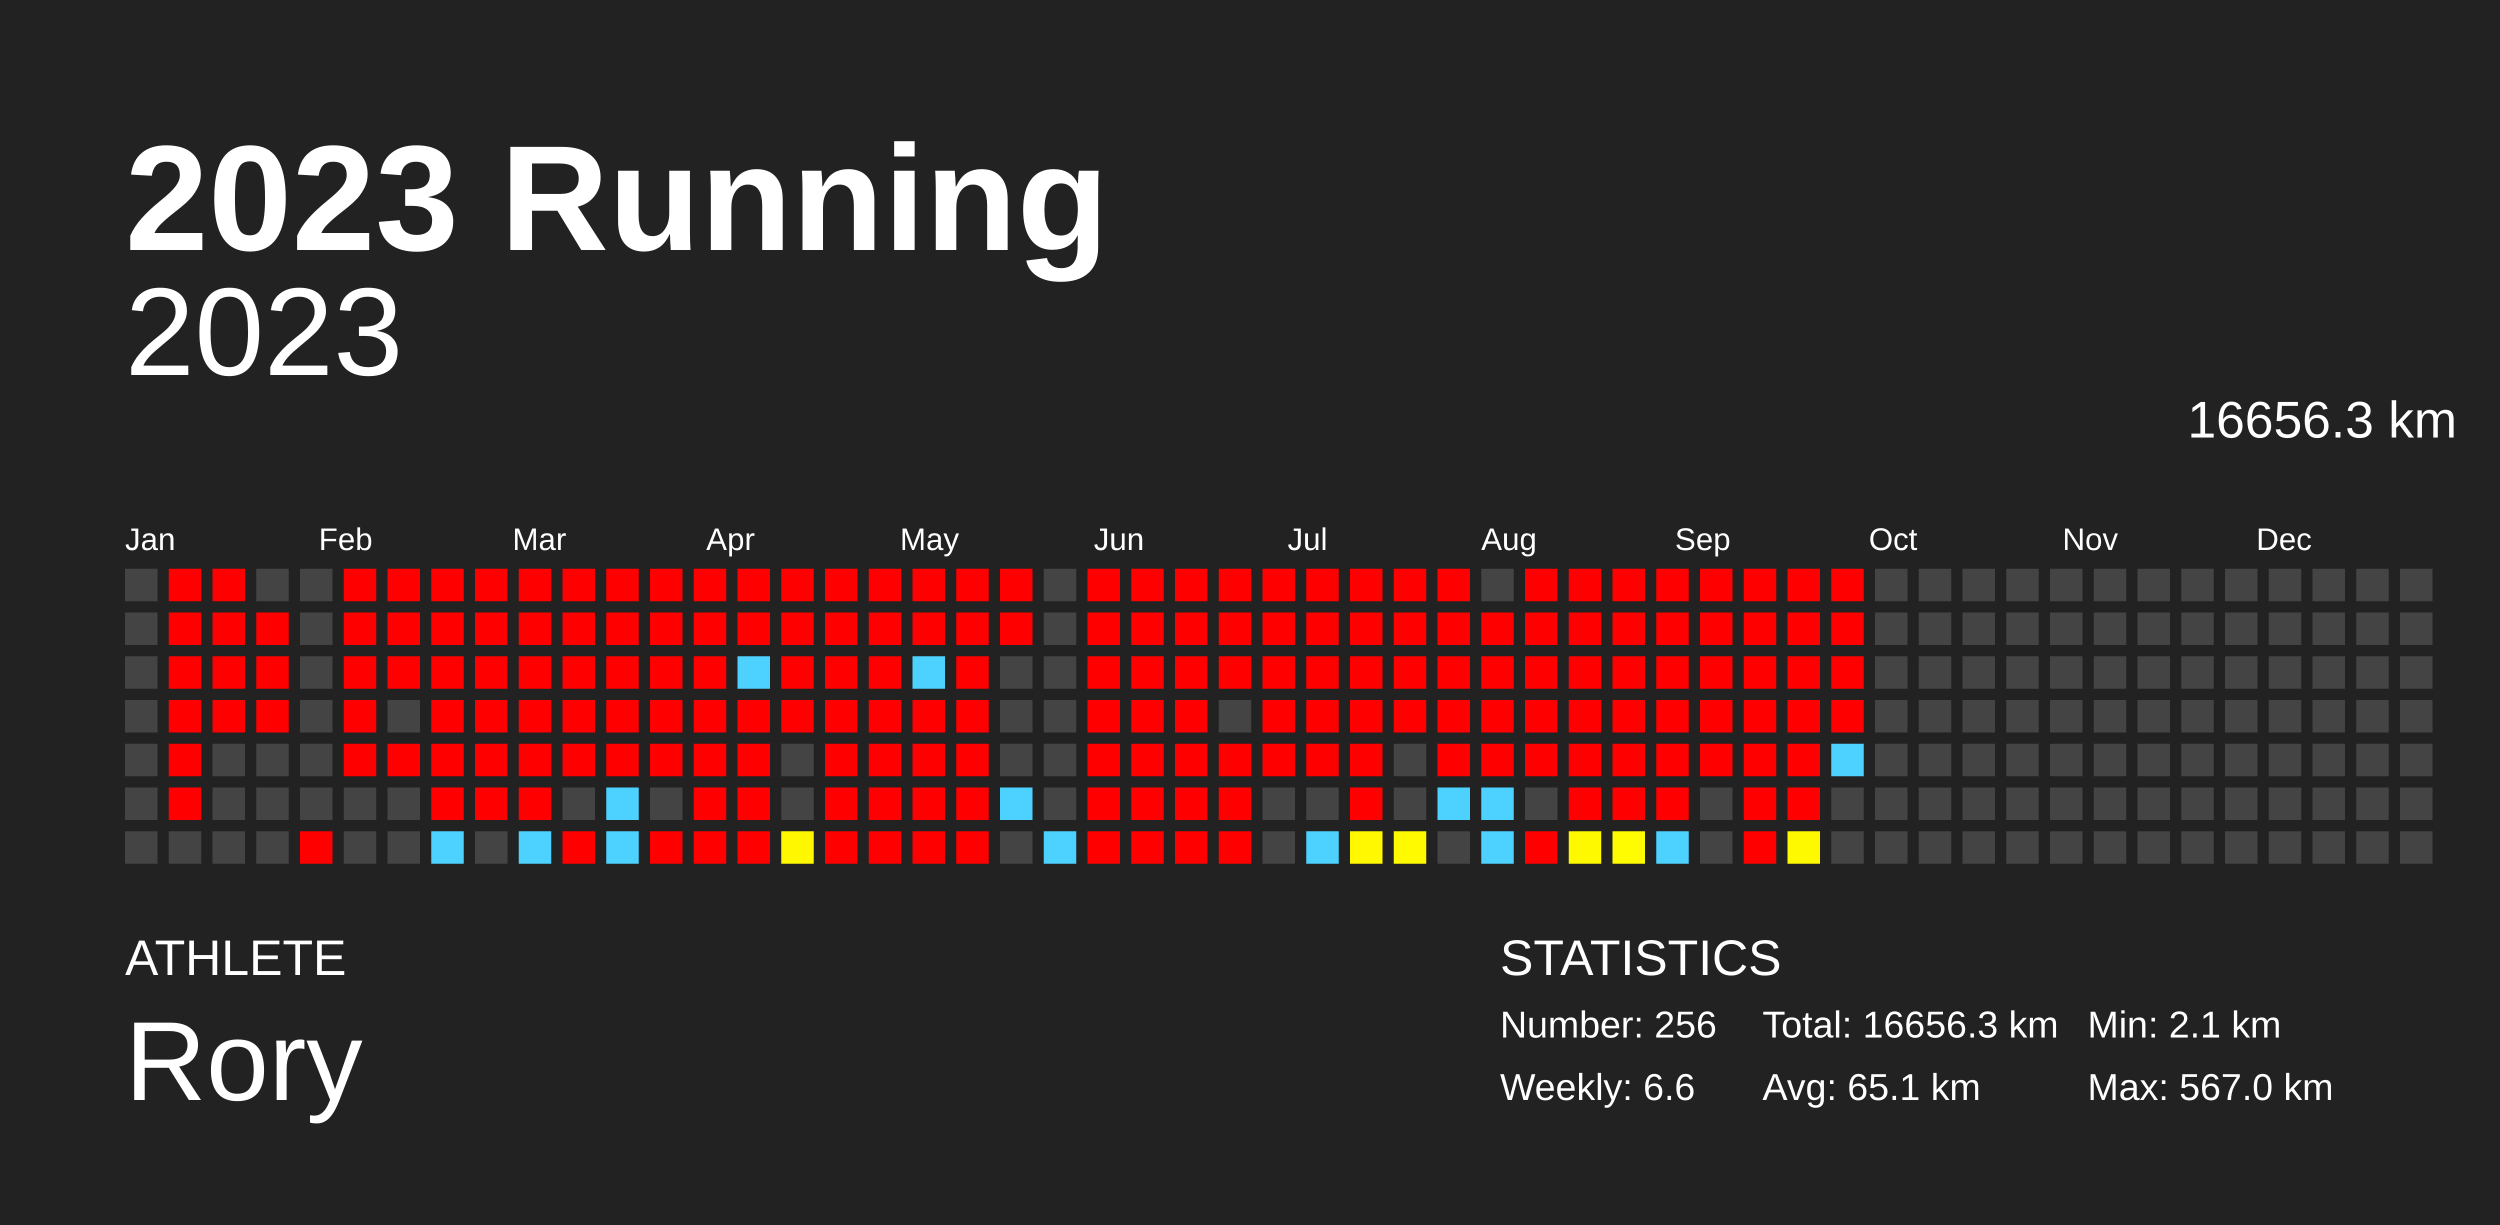
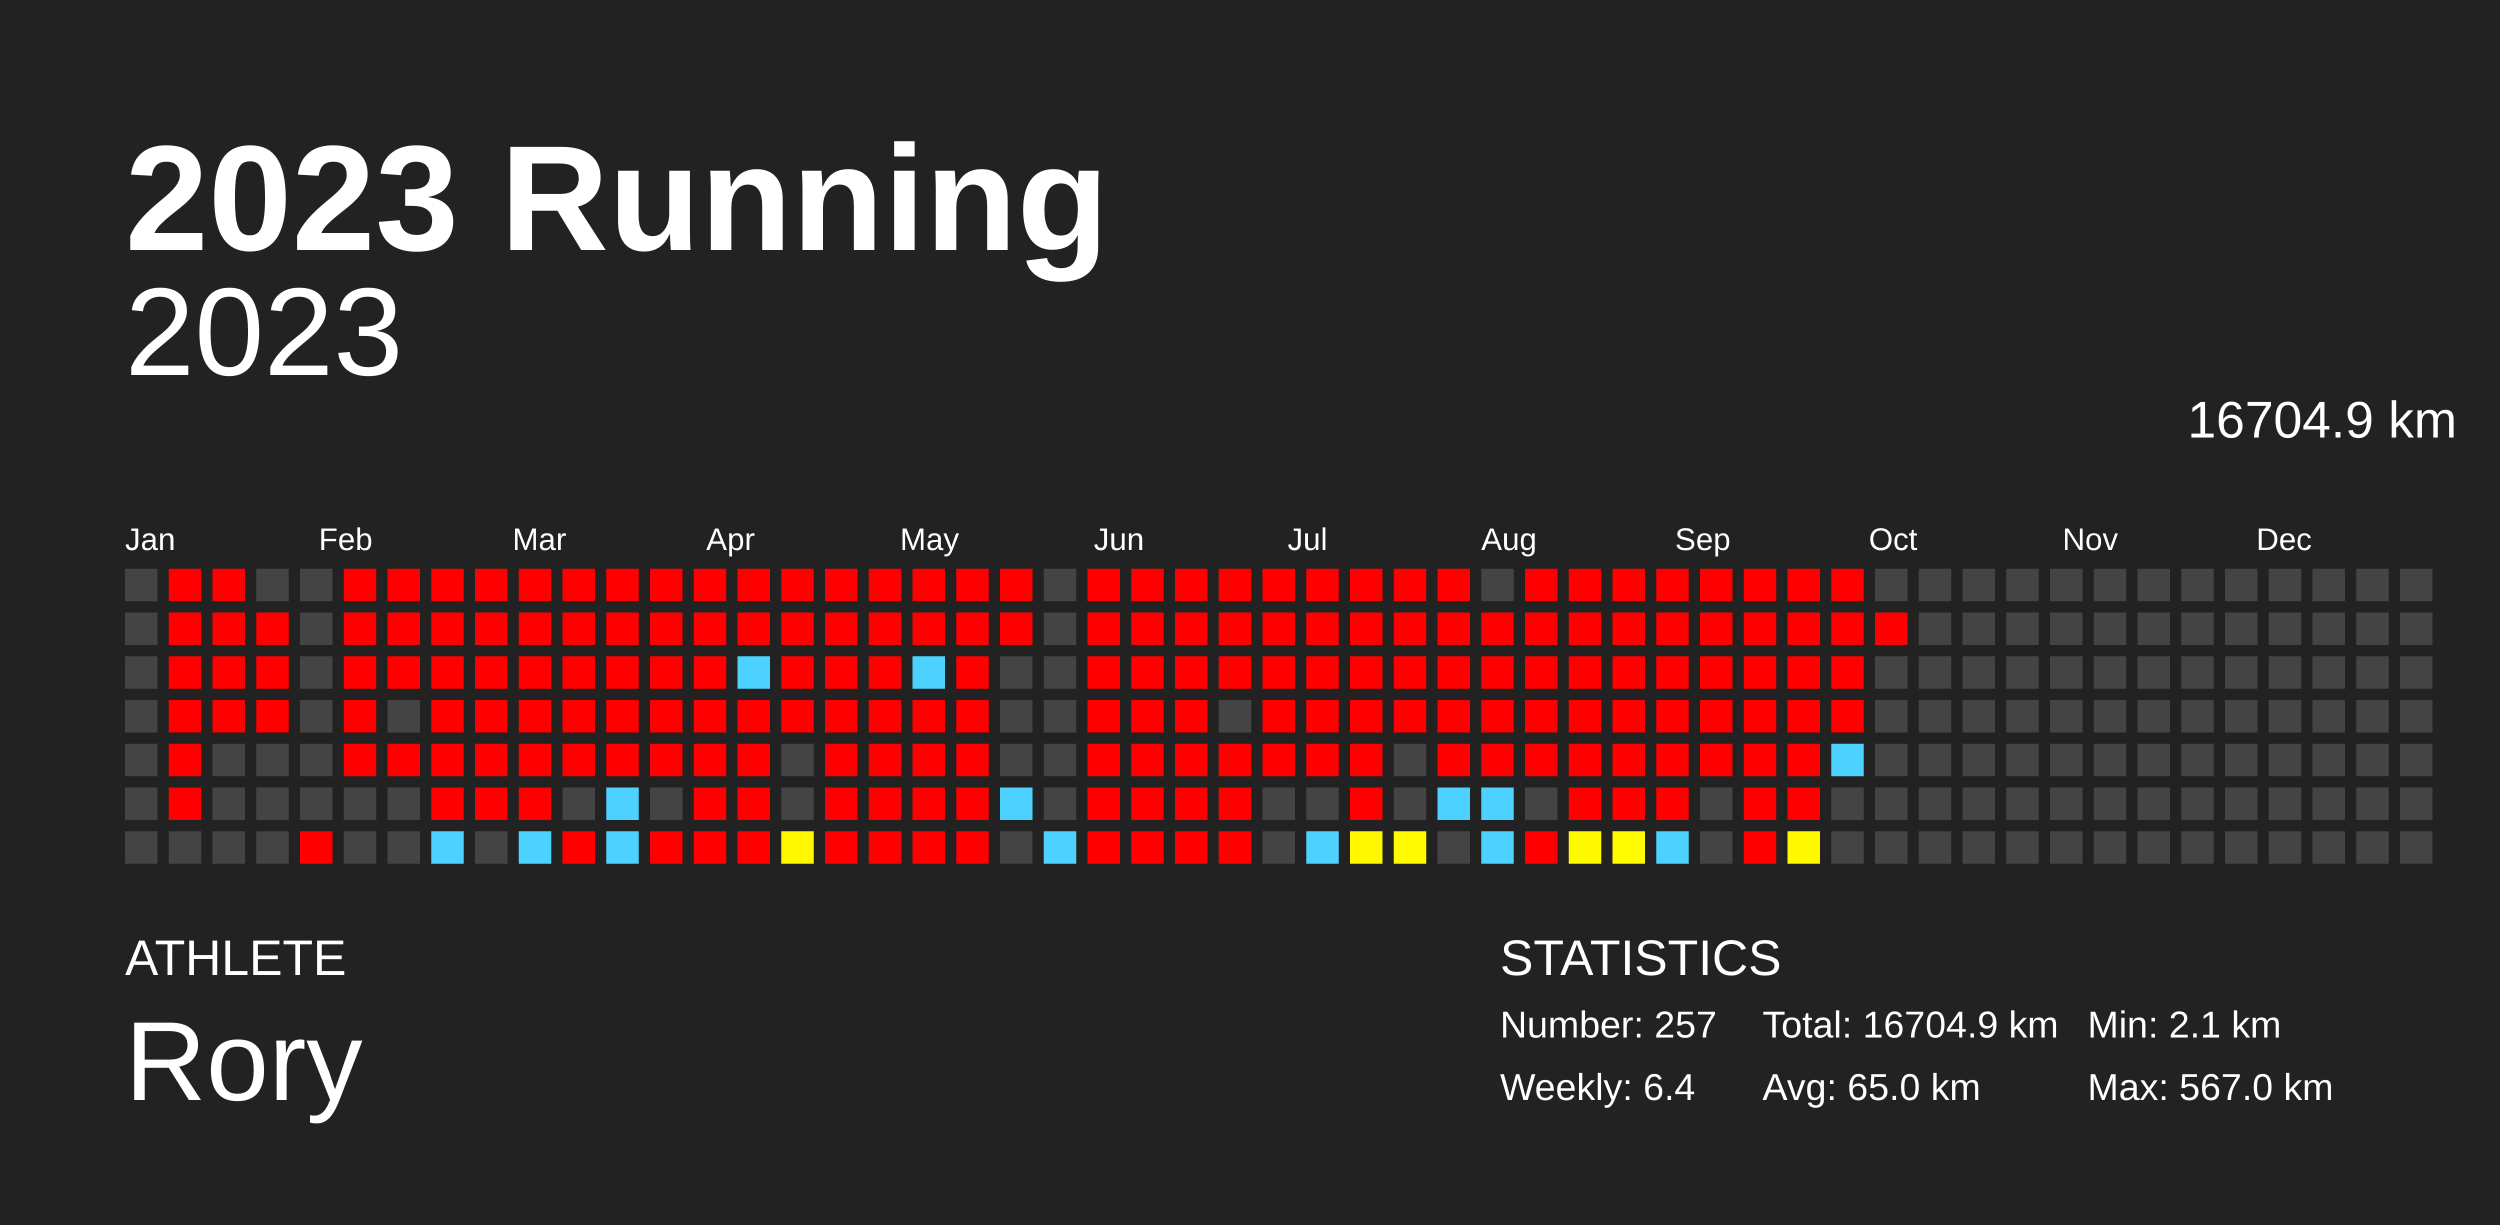
<svg xmlns="http://www.w3.org/2000/svg" baseProfile="full" height="98mm" version="1.1" viewBox="0,0,200,98" width="200mm">
  <defs />
  <rect fill="#222222" height="98" width="200" x="0" y="0" />
  <text fill="#FFFFFF" style="font-size:12px; font-family:Arial; font-weight:bold;" x="10" y="20">2023 Running</text>
  <text fill="#FFFFFF" style="font-size:4px; font-family:Arial" x="10" y="78">ATHLETE</text>
  <text fill="#FFFFFF" style="font-size:9px; font-family:Arial" x="10" y="88">Rory</text>
  <text fill="#FFFFFF" style="font-size:4px; font-family:Arial" x="120" y="78">STATISTICS</text>
-   <text fill="#FFFFFF" style="font-size:3px; font-family:Arial" x="120" y="83">Number: 256</text>
-   <text fill="#FFFFFF" style="font-size:3px; font-family:Arial" x="120" y="88">Weekly: 6.6</text>
-   <text fill="#FFFFFF" style="font-size:3px; font-family:Arial" x="141" y="83">Total: 16656.3 km</text>
-   <text fill="#FFFFFF" style="font-size:3px; font-family:Arial" x="141" y="88">Avg: 65.1 km</text>
+   <text fill="#FFFFFF" style="font-size:3px; font-family:Arial" x="120" y="83">Number: 257</text>
+   <text fill="#FFFFFF" style="font-size:3px; font-family:Arial" x="120" y="88">Weekly: 6.4</text>
+   <text fill="#FFFFFF" style="font-size:3px; font-family:Arial" x="141" y="83">Total: 16704.9 km</text>
+   <text fill="#FFFFFF" style="font-size:3px; font-family:Arial" x="141" y="88">Avg: 65.0 km</text>
  <text fill="#FFFFFF" style="font-size:3px; font-family:Arial" x="167" y="83">Min: 2.1 km</text>
  <text fill="#FFFFFF" style="font-size:3px; font-family:Arial" x="167" y="88">Max: 567.0 km</text>
  <text alignment-baseline="hanging" fill="#FFFFFF" style="font-size:10.0px; font-family:Arial;" x="10" y="30">2023</text>
-   <text alignment-baseline="hanging" fill="#FFFFFF" style="font-size:4.125px; font-family:Arial;" x="175" y="35">16656.3 km</text>
+   <text alignment-baseline="hanging" fill="#FFFFFF" style="font-size:4.125px; font-family:Arial;" x="175" y="35">16704.9 km</text>
  <text fill="#FFFFFF" style="font-size:2.5px; font-family:Arial" x="10.0" y="44">Jan</text>
  <text fill="#FFFFFF" style="font-size:2.5px; font-family:Arial" x="25.5" y="44">Feb</text>
  <text fill="#FFFFFF" style="font-size:2.5px; font-family:Arial" x="41.0" y="44">Mar</text>
  <text fill="#FFFFFF" style="font-size:2.5px; font-family:Arial" x="56.5" y="44">Apr</text>
  <text fill="#FFFFFF" style="font-size:2.5px; font-family:Arial" x="72.0" y="44">May</text>
  <text fill="#FFFFFF" style="font-size:2.5px; font-family:Arial" x="87.5" y="44">Jun</text>
  <text fill="#FFFFFF" style="font-size:2.5px; font-family:Arial" x="103.0" y="44">Jul</text>
  <text fill="#FFFFFF" style="font-size:2.5px; font-family:Arial" x="118.5" y="44">Aug</text>
  <text fill="#FFFFFF" style="font-size:2.5px; font-family:Arial" x="134.0" y="44">Sep</text>
  <text fill="#FFFFFF" style="font-size:2.5px; font-family:Arial" x="149.5" y="44">Oct</text>
  <text fill="#FFFFFF" style="font-size:2.5px; font-family:Arial" x="165.0" y="44">Nov</text>
  <text fill="#FFFFFF" style="font-size:2.5px; font-family:Arial" x="180.5" y="44">Dec</text>
  <rect fill="#444444" height="2.6" width="2.6" x="10.0" y="45.5" />
  <rect fill="#444444" height="2.6" width="2.6" x="10.0" y="49.0" />
  <rect fill="#444444" height="2.6" width="2.6" x="10.0" y="52.5" />
  <rect fill="#444444" height="2.6" width="2.6" x="10.0" y="56.0" />
  <rect fill="#444444" height="2.6" width="2.6" x="10.0" y="59.5" />
  <rect fill="#444444" height="2.6" width="2.6" x="10.0" y="63.0" />
  <rect fill="#444444" height="2.6" width="2.6" x="10.0" y="66.5" />
  <rect fill="red" height="2.6" width="2.6" x="13.5" y="45.5" />
  <rect fill="red" height="2.6" width="2.6" x="13.5" y="49.0" />
  <rect fill="red" height="2.6" width="2.6" x="13.5" y="52.5" />
  <rect fill="red" height="2.6" width="2.6" x="13.5" y="56.0" />
  <rect fill="red" height="2.6" width="2.6" x="13.5" y="59.5" />
  <rect fill="red" height="2.6" width="2.6" x="13.5" y="63.0" />
  <rect fill="#444444" height="2.6" width="2.6" x="13.5" y="66.5" />
  <rect fill="red" height="2.6" width="2.6" x="17.0" y="45.5" />
  <rect fill="red" height="2.6" width="2.6" x="17.0" y="49.0" />
  <rect fill="red" height="2.6" width="2.6" x="17.0" y="52.5" />
  <rect fill="red" height="2.6" width="2.6" x="17.0" y="56.0" />
  <rect fill="#444444" height="2.6" width="2.6" x="17.0" y="59.5" />
  <rect fill="#444444" height="2.6" width="2.6" x="17.0" y="63.0" />
  <rect fill="#444444" height="2.6" width="2.6" x="17.0" y="66.5" />
  <rect fill="#444444" height="2.6" width="2.6" x="20.5" y="45.5" />
  <rect fill="red" height="2.6" width="2.6" x="20.5" y="49.0" />
  <rect fill="red" height="2.6" width="2.6" x="20.5" y="52.5" />
  <rect fill="red" height="2.6" width="2.6" x="20.5" y="56.0" />
  <rect fill="#444444" height="2.6" width="2.6" x="20.5" y="59.5" />
  <rect fill="#444444" height="2.6" width="2.6" x="20.5" y="63.0" />
  <rect fill="#444444" height="2.6" width="2.6" x="20.5" y="66.5" />
  <rect fill="#444444" height="2.6" width="2.6" x="24.0" y="45.5" />
  <rect fill="#444444" height="2.6" width="2.6" x="24.0" y="49.0" />
  <rect fill="#444444" height="2.6" width="2.6" x="24.0" y="52.5" />
  <rect fill="#444444" height="2.6" width="2.6" x="24.0" y="56.0" />
  <rect fill="#444444" height="2.6" width="2.6" x="24.0" y="59.5" />
  <rect fill="#444444" height="2.6" width="2.6" x="24.0" y="63.0" />
  <rect fill="red" height="2.6" width="2.6" x="24.0" y="66.5" />
  <rect fill="red" height="2.6" width="2.6" x="27.5" y="45.5" />
  <rect fill="red" height="2.6" width="2.6" x="27.5" y="49.0" />
  <rect fill="red" height="2.6" width="2.6" x="27.5" y="52.5" />
  <rect fill="red" height="2.6" width="2.6" x="27.5" y="56.0" />
  <rect fill="red" height="2.6" width="2.6" x="27.5" y="59.5" />
  <rect fill="#444444" height="2.6" width="2.6" x="27.5" y="63.0" />
  <rect fill="#444444" height="2.6" width="2.6" x="27.5" y="66.5" />
  <rect fill="red" height="2.6" width="2.6" x="31.0" y="45.5" />
  <rect fill="red" height="2.6" width="2.6" x="31.0" y="49.0" />
  <rect fill="red" height="2.6" width="2.6" x="31.0" y="52.5" />
  <rect fill="#444444" height="2.6" width="2.6" x="31.0" y="56.0" />
  <rect fill="red" height="2.6" width="2.6" x="31.0" y="59.5" />
  <rect fill="#444444" height="2.6" width="2.6" x="31.0" y="63.0" />
  <rect fill="#444444" height="2.6" width="2.6" x="31.0" y="66.5" />
  <rect fill="red" height="2.6" width="2.6" x="34.5" y="45.5" />
  <rect fill="red" height="2.6" width="2.6" x="34.5" y="49.0" />
  <rect fill="red" height="2.6" width="2.6" x="34.5" y="52.5" />
  <rect fill="red" height="2.6" width="2.6" x="34.5" y="56.0" />
  <rect fill="red" height="2.6" width="2.6" x="34.5" y="59.5" />
  <rect fill="red" height="2.6" width="2.6" x="34.5" y="63.0" />
  <rect fill="#4dd2ff" height="2.6" width="2.6" x="34.5" y="66.5" />
  <rect fill="red" height="2.6" width="2.6" x="38.0" y="45.5" />
  <rect fill="red" height="2.6" width="2.6" x="38.0" y="49.0" />
  <rect fill="red" height="2.6" width="2.6" x="38.0" y="52.5" />
  <rect fill="red" height="2.6" width="2.6" x="38.0" y="56.0" />
  <rect fill="red" height="2.6" width="2.6" x="38.0" y="59.5" />
  <rect fill="red" height="2.6" width="2.6" x="38.0" y="63.0" />
  <rect fill="#444444" height="2.6" width="2.6" x="38.0" y="66.5" />
  <rect fill="red" height="2.6" width="2.6" x="41.5" y="45.5" />
  <rect fill="red" height="2.6" width="2.6" x="41.5" y="49.0" />
  <rect fill="red" height="2.6" width="2.6" x="41.5" y="52.5" />
  <rect fill="red" height="2.6" width="2.6" x="41.5" y="56.0" />
  <rect fill="red" height="2.6" width="2.6" x="41.5" y="59.5" />
  <rect fill="red" height="2.6" width="2.6" x="41.5" y="63.0" />
  <rect fill="#4dd2ff" height="2.6" width="2.6" x="41.5" y="66.5" />
  <rect fill="red" height="2.6" width="2.6" x="45.0" y="45.5" />
  <rect fill="red" height="2.6" width="2.6" x="45.0" y="49.0" />
  <rect fill="red" height="2.6" width="2.6" x="45.0" y="52.5" />
  <rect fill="red" height="2.6" width="2.6" x="45.0" y="56.0" />
  <rect fill="red" height="2.6" width="2.6" x="45.0" y="59.5" />
  <rect fill="#444444" height="2.6" width="2.6" x="45.0" y="63.0" />
  <rect fill="red" height="2.6" width="2.6" x="45.0" y="66.5" />
  <rect fill="red" height="2.6" width="2.6" x="48.5" y="45.5" />
  <rect fill="red" height="2.6" width="2.6" x="48.5" y="49.0" />
  <rect fill="red" height="2.6" width="2.6" x="48.5" y="52.5" />
  <rect fill="red" height="2.6" width="2.6" x="48.5" y="56.0" />
  <rect fill="red" height="2.6" width="2.6" x="48.5" y="59.5" />
  <rect fill="#4dd2ff" height="2.6" width="2.6" x="48.5" y="63.0" />
  <rect fill="#4dd2ff" height="2.6" width="2.6" x="48.5" y="66.5" />
  <rect fill="red" height="2.6" width="2.6" x="52.0" y="45.5" />
  <rect fill="red" height="2.6" width="2.6" x="52.0" y="49.0" />
  <rect fill="red" height="2.6" width="2.6" x="52.0" y="52.5" />
  <rect fill="red" height="2.6" width="2.6" x="52.0" y="56.0" />
  <rect fill="red" height="2.6" width="2.6" x="52.0" y="59.5" />
  <rect fill="#444444" height="2.6" width="2.6" x="52.0" y="63.0" />
  <rect fill="red" height="2.6" width="2.6" x="52.0" y="66.5" />
  <rect fill="red" height="2.6" width="2.6" x="55.5" y="45.5" />
  <rect fill="red" height="2.6" width="2.6" x="55.5" y="49.0" />
  <rect fill="red" height="2.6" width="2.6" x="55.5" y="52.5" />
  <rect fill="red" height="2.6" width="2.6" x="55.5" y="56.0" />
  <rect fill="red" height="2.6" width="2.6" x="55.5" y="59.5" />
  <rect fill="red" height="2.6" width="2.6" x="55.5" y="63.0" />
  <rect fill="red" height="2.6" width="2.6" x="55.5" y="66.5" />
  <rect fill="red" height="2.6" width="2.6" x="59.0" y="45.5" />
  <rect fill="red" height="2.6" width="2.6" x="59.0" y="49.0" />
  <rect fill="#4dd2ff" height="2.6" width="2.6" x="59.0" y="52.5" />
  <rect fill="red" height="2.6" width="2.6" x="59.0" y="56.0" />
  <rect fill="red" height="2.6" width="2.6" x="59.0" y="59.5" />
  <rect fill="red" height="2.6" width="2.6" x="59.0" y="63.0" />
  <rect fill="red" height="2.6" width="2.6" x="59.0" y="66.5" />
  <rect fill="red" height="2.6" width="2.6" x="62.5" y="45.5" />
  <rect fill="red" height="2.6" width="2.6" x="62.5" y="49.0" />
  <rect fill="red" height="2.6" width="2.6" x="62.5" y="52.5" />
  <rect fill="red" height="2.6" width="2.6" x="62.5" y="56.0" />
  <rect fill="#444444" height="2.6" width="2.6" x="62.5" y="59.5" />
  <rect fill="#444444" height="2.6" width="2.6" x="62.5" y="63.0" />
  <rect fill="#fff700" height="2.6" width="2.6" x="62.5" y="66.5" />
  <rect fill="red" height="2.6" width="2.6" x="66.0" y="45.5" />
  <rect fill="red" height="2.6" width="2.6" x="66.0" y="49.0" />
  <rect fill="red" height="2.6" width="2.6" x="66.0" y="52.5" />
  <rect fill="red" height="2.6" width="2.6" x="66.0" y="56.0" />
  <rect fill="red" height="2.6" width="2.6" x="66.0" y="59.5" />
  <rect fill="red" height="2.6" width="2.6" x="66.0" y="63.0" />
  <rect fill="red" height="2.6" width="2.6" x="66.0" y="66.5" />
  <rect fill="red" height="2.6" width="2.6" x="69.5" y="45.5" />
  <rect fill="red" height="2.6" width="2.6" x="69.5" y="49.0" />
  <rect fill="red" height="2.6" width="2.6" x="69.5" y="52.5" />
  <rect fill="red" height="2.6" width="2.6" x="69.5" y="56.0" />
  <rect fill="red" height="2.6" width="2.6" x="69.5" y="59.5" />
  <rect fill="red" height="2.6" width="2.6" x="69.5" y="63.0" />
  <rect fill="red" height="2.6" width="2.6" x="69.5" y="66.5" />
  <rect fill="red" height="2.6" width="2.6" x="73.0" y="45.5" />
  <rect fill="red" height="2.6" width="2.6" x="73.0" y="49.0" />
  <rect fill="#4dd2ff" height="2.6" width="2.6" x="73.0" y="52.5" />
  <rect fill="red" height="2.6" width="2.6" x="73.0" y="56.0" />
  <rect fill="red" height="2.6" width="2.6" x="73.0" y="59.5" />
  <rect fill="red" height="2.6" width="2.6" x="73.0" y="63.0" />
  <rect fill="red" height="2.6" width="2.6" x="73.0" y="66.5" />
  <rect fill="red" height="2.6" width="2.6" x="76.5" y="45.5" />
  <rect fill="red" height="2.6" width="2.6" x="76.5" y="49.0" />
  <rect fill="red" height="2.6" width="2.6" x="76.5" y="52.5" />
  <rect fill="red" height="2.6" width="2.6" x="76.5" y="56.0" />
  <rect fill="red" height="2.6" width="2.6" x="76.5" y="59.5" />
  <rect fill="red" height="2.6" width="2.6" x="76.5" y="63.0" />
  <rect fill="red" height="2.6" width="2.6" x="76.5" y="66.5" />
  <rect fill="red" height="2.6" width="2.6" x="80.0" y="45.5" />
  <rect fill="red" height="2.6" width="2.6" x="80.0" y="49.0" />
  <rect fill="#444444" height="2.6" width="2.6" x="80.0" y="52.5" />
  <rect fill="#444444" height="2.6" width="2.6" x="80.0" y="56.0" />
  <rect fill="#444444" height="2.6" width="2.6" x="80.0" y="59.5" />
  <rect fill="#4dd2ff" height="2.6" width="2.6" x="80.0" y="63.0" />
  <rect fill="#444444" height="2.6" width="2.6" x="80.0" y="66.5" />
  <rect fill="#444444" height="2.6" width="2.6" x="83.5" y="45.5" />
  <rect fill="#444444" height="2.6" width="2.6" x="83.5" y="49.0" />
  <rect fill="#444444" height="2.6" width="2.6" x="83.5" y="52.5" />
  <rect fill="#444444" height="2.6" width="2.6" x="83.5" y="56.0" />
  <rect fill="#444444" height="2.6" width="2.6" x="83.5" y="59.5" />
  <rect fill="#444444" height="2.6" width="2.6" x="83.5" y="63.0" />
  <rect fill="#4dd2ff" height="2.6" width="2.6" x="83.5" y="66.5" />
  <rect fill="red" height="2.6" width="2.6" x="87.0" y="45.5" />
  <rect fill="red" height="2.6" width="2.6" x="87.0" y="49.0" />
  <rect fill="red" height="2.6" width="2.6" x="87.0" y="52.5" />
  <rect fill="red" height="2.6" width="2.6" x="87.0" y="56.0" />
  <rect fill="red" height="2.6" width="2.6" x="87.0" y="59.5" />
  <rect fill="red" height="2.6" width="2.6" x="87.0" y="63.0" />
  <rect fill="red" height="2.6" width="2.6" x="87.0" y="66.5" />
  <rect fill="red" height="2.6" width="2.6" x="90.5" y="45.5" />
  <rect fill="red" height="2.6" width="2.6" x="90.5" y="49.0" />
  <rect fill="red" height="2.6" width="2.6" x="90.5" y="52.5" />
  <rect fill="red" height="2.6" width="2.6" x="90.5" y="56.0" />
  <rect fill="red" height="2.6" width="2.6" x="90.5" y="59.5" />
  <rect fill="red" height="2.6" width="2.6" x="90.5" y="63.0" />
  <rect fill="red" height="2.6" width="2.6" x="90.5" y="66.5" />
  <rect fill="red" height="2.6" width="2.6" x="94.0" y="45.5" />
  <rect fill="red" height="2.6" width="2.6" x="94.0" y="49.0" />
  <rect fill="red" height="2.6" width="2.6" x="94.0" y="52.5" />
  <rect fill="red" height="2.6" width="2.6" x="94.0" y="56.0" />
  <rect fill="red" height="2.6" width="2.6" x="94.0" y="59.5" />
  <rect fill="red" height="2.6" width="2.6" x="94.0" y="63.0" />
  <rect fill="red" height="2.6" width="2.6" x="94.0" y="66.5" />
  <rect fill="red" height="2.6" width="2.6" x="97.5" y="45.5" />
  <rect fill="red" height="2.6" width="2.6" x="97.5" y="49.0" />
  <rect fill="red" height="2.6" width="2.6" x="97.5" y="52.5" />
  <rect fill="#444444" height="2.6" width="2.6" x="97.5" y="56.0" />
  <rect fill="red" height="2.6" width="2.6" x="97.5" y="59.5" />
  <rect fill="red" height="2.6" width="2.6" x="97.5" y="63.0" />
  <rect fill="red" height="2.6" width="2.6" x="97.5" y="66.5" />
  <rect fill="red" height="2.6" width="2.6" x="101.0" y="45.5" />
  <rect fill="red" height="2.6" width="2.6" x="101.0" y="49.0" />
  <rect fill="red" height="2.6" width="2.6" x="101.0" y="52.5" />
  <rect fill="red" height="2.6" width="2.6" x="101.0" y="56.0" />
  <rect fill="red" height="2.6" width="2.6" x="101.0" y="59.5" />
  <rect fill="#444444" height="2.6" width="2.6" x="101.0" y="63.0" />
  <rect fill="#444444" height="2.6" width="2.6" x="101.0" y="66.5" />
  <rect fill="red" height="2.6" width="2.6" x="104.5" y="45.5" />
  <rect fill="red" height="2.6" width="2.6" x="104.5" y="49.0" />
  <rect fill="red" height="2.6" width="2.6" x="104.5" y="52.5" />
  <rect fill="red" height="2.6" width="2.6" x="104.5" y="56.0" />
  <rect fill="red" height="2.6" width="2.6" x="104.5" y="59.5" />
  <rect fill="#444444" height="2.6" width="2.6" x="104.5" y="63.0" />
  <rect fill="#4dd2ff" height="2.6" width="2.6" x="104.5" y="66.5" />
  <rect fill="red" height="2.6" width="2.6" x="108.0" y="45.5" />
  <rect fill="red" height="2.6" width="2.6" x="108.0" y="49.0" />
  <rect fill="red" height="2.6" width="2.6" x="108.0" y="52.5" />
  <rect fill="red" height="2.6" width="2.6" x="108.0" y="56.0" />
  <rect fill="red" height="2.6" width="2.6" x="108.0" y="59.5" />
  <rect fill="red" height="2.6" width="2.6" x="108.0" y="63.0" />
  <rect fill="#fff800" height="2.6" width="2.6" x="108.0" y="66.5" />
  <rect fill="red" height="2.6" width="2.6" x="111.5" y="45.5" />
  <rect fill="red" height="2.6" width="2.6" x="111.5" y="49.0" />
  <rect fill="red" height="2.6" width="2.6" x="111.5" y="52.5" />
  <rect fill="red" height="2.6" width="2.6" x="111.5" y="56.0" />
  <rect fill="#444444" height="2.6" width="2.6" x="111.5" y="59.5" />
  <rect fill="#444444" height="2.6" width="2.6" x="111.5" y="63.0" />
  <rect fill="#fffa00" height="2.6" width="2.6" x="111.5" y="66.5" />
  <rect fill="red" height="2.6" width="2.6" x="115.0" y="45.5" />
  <rect fill="red" height="2.6" width="2.6" x="115.0" y="49.0" />
  <rect fill="red" height="2.6" width="2.6" x="115.0" y="52.5" />
  <rect fill="red" height="2.6" width="2.6" x="115.0" y="56.0" />
  <rect fill="red" height="2.6" width="2.6" x="115.0" y="59.5" />
  <rect fill="#4dd2ff" height="2.6" width="2.6" x="115.0" y="63.0" />
  <rect fill="#444444" height="2.6" width="2.6" x="115.0" y="66.5" />
  <rect fill="#444444" height="2.6" width="2.6" x="118.5" y="45.5" />
  <rect fill="red" height="2.6" width="2.6" x="118.5" y="49.0" />
  <rect fill="red" height="2.6" width="2.6" x="118.5" y="52.5" />
  <rect fill="red" height="2.6" width="2.6" x="118.5" y="56.0" />
  <rect fill="red" height="2.6" width="2.6" x="118.5" y="59.5" />
  <rect fill="#4dd2ff" height="2.6" width="2.6" x="118.5" y="63.0" />
  <rect fill="#4dd2ff" height="2.6" width="2.6" x="118.5" y="66.5" />
  <rect fill="red" height="2.6" width="2.6" x="122.0" y="45.5" />
  <rect fill="red" height="2.6" width="2.6" x="122.0" y="49.0" />
  <rect fill="red" height="2.6" width="2.6" x="122.0" y="52.5" />
  <rect fill="red" height="2.6" width="2.6" x="122.0" y="56.0" />
  <rect fill="red" height="2.6" width="2.6" x="122.0" y="59.5" />
  <rect fill="#444444" height="2.6" width="2.6" x="122.0" y="63.0" />
  <rect fill="red" height="2.6" width="2.6" x="122.0" y="66.5" />
  <rect fill="red" height="2.6" width="2.6" x="125.5" y="45.5" />
  <rect fill="red" height="2.6" width="2.6" x="125.5" y="49.0" />
  <rect fill="red" height="2.6" width="2.6" x="125.5" y="52.5" />
  <rect fill="red" height="2.6" width="2.6" x="125.5" y="56.0" />
  <rect fill="red" height="2.6" width="2.6" x="125.5" y="59.5" />
  <rect fill="red" height="2.6" width="2.6" x="125.5" y="63.0" />
  <rect fill="#fff900" height="2.6" width="2.6" x="125.5" y="66.5" />
  <rect fill="red" height="2.6" width="2.6" x="129.0" y="45.5" />
  <rect fill="red" height="2.6" width="2.6" x="129.0" y="49.0" />
  <rect fill="red" height="2.6" width="2.6" x="129.0" y="52.5" />
  <rect fill="red" height="2.6" width="2.6" x="129.0" y="56.0" />
  <rect fill="red" height="2.6" width="2.6" x="129.0" y="59.5" />
  <rect fill="red" height="2.6" width="2.6" x="129.0" y="63.0" />
  <rect fill="#fffb00" height="2.6" width="2.6" x="129.0" y="66.5" />
  <rect fill="red" height="2.6" width="2.6" x="132.5" y="45.5" />
  <rect fill="red" height="2.6" width="2.6" x="132.5" y="49.0" />
  <rect fill="red" height="2.6" width="2.6" x="132.5" y="52.5" />
  <rect fill="red" height="2.6" width="2.6" x="132.5" y="56.0" />
  <rect fill="red" height="2.6" width="2.6" x="132.5" y="59.5" />
  <rect fill="red" height="2.6" width="2.6" x="132.5" y="63.0" />
  <rect fill="#4dd2ff" height="2.6" width="2.6" x="132.5" y="66.5" />
  <rect fill="red" height="2.6" width="2.6" x="136.0" y="45.5" />
  <rect fill="red" height="2.6" width="2.6" x="136.0" y="49.0" />
  <rect fill="red" height="2.6" width="2.6" x="136.0" y="52.5" />
  <rect fill="red" height="2.6" width="2.6" x="136.0" y="56.0" />
  <rect fill="red" height="2.6" width="2.6" x="136.0" y="59.5" />
  <rect fill="#444444" height="2.6" width="2.6" x="136.0" y="63.0" />
  <rect fill="#444444" height="2.6" width="2.6" x="136.0" y="66.5" />
  <rect fill="red" height="2.6" width="2.6" x="139.5" y="45.5" />
  <rect fill="red" height="2.6" width="2.6" x="139.5" y="49.0" />
  <rect fill="red" height="2.6" width="2.6" x="139.5" y="52.5" />
  <rect fill="red" height="2.6" width="2.6" x="139.5" y="56.0" />
  <rect fill="red" height="2.6" width="2.6" x="139.5" y="59.5" />
  <rect fill="red" height="2.6" width="2.6" x="139.5" y="63.0" />
  <rect fill="red" height="2.6" width="2.6" x="139.5" y="66.5" />
  <rect fill="red" height="2.6" width="2.6" x="143.0" y="45.5" />
  <rect fill="red" height="2.6" width="2.6" x="143.0" y="49.0" />
  <rect fill="red" height="2.6" width="2.6" x="143.0" y="52.5" />
  <rect fill="red" height="2.6" width="2.6" x="143.0" y="56.0" />
  <rect fill="red" height="2.6" width="2.6" x="143.0" y="59.5" />
  <rect fill="red" height="2.6" width="2.6" x="143.0" y="63.0" />
  <rect fill="#fff900" height="2.6" width="2.6" x="143.0" y="66.5" />
  <rect fill="red" height="2.6" width="2.6" x="146.5" y="45.5" />
  <rect fill="red" height="2.6" width="2.6" x="146.5" y="49.0" />
  <rect fill="red" height="2.6" width="2.6" x="146.5" y="52.5" />
  <rect fill="red" height="2.6" width="2.6" x="146.5" y="56.0" />
  <rect fill="#4dd2ff" height="2.6" width="2.6" x="146.5" y="59.5" />
  <rect fill="#444444" height="2.6" width="2.6" x="146.5" y="63.0" />
  <rect fill="#444444" height="2.6" width="2.6" x="146.5" y="66.5" />
  <rect fill="#444444" height="2.6" width="2.6" x="150.0" y="45.5" />
-   <rect fill="#444444" height="2.6" width="2.6" x="150.0" y="49.0" />
+   <rect fill="red" height="2.6" width="2.6" x="150.0" y="49.0" />
  <rect fill="#444444" height="2.6" width="2.6" x="150.0" y="52.5" />
  <rect fill="#444444" height="2.6" width="2.6" x="150.0" y="56.0" />
  <rect fill="#444444" height="2.6" width="2.6" x="150.0" y="59.5" />
  <rect fill="#444444" height="2.6" width="2.6" x="150.0" y="63.0" />
  <rect fill="#444444" height="2.6" width="2.6" x="150.0" y="66.5" />
  <rect fill="#444444" height="2.6" width="2.6" x="153.5" y="45.5" />
  <rect fill="#444444" height="2.6" width="2.6" x="153.5" y="49.0" />
  <rect fill="#444444" height="2.6" width="2.6" x="153.5" y="52.5" />
  <rect fill="#444444" height="2.6" width="2.6" x="153.5" y="56.0" />
  <rect fill="#444444" height="2.6" width="2.6" x="153.5" y="59.5" />
  <rect fill="#444444" height="2.6" width="2.6" x="153.5" y="63.0" />
  <rect fill="#444444" height="2.6" width="2.6" x="153.5" y="66.5" />
  <rect fill="#444444" height="2.6" width="2.6" x="157.0" y="45.5" />
  <rect fill="#444444" height="2.6" width="2.6" x="157.0" y="49.0" />
  <rect fill="#444444" height="2.6" width="2.6" x="157.0" y="52.5" />
  <rect fill="#444444" height="2.6" width="2.6" x="157.0" y="56.0" />
  <rect fill="#444444" height="2.6" width="2.6" x="157.0" y="59.5" />
  <rect fill="#444444" height="2.6" width="2.6" x="157.0" y="63.0" />
  <rect fill="#444444" height="2.6" width="2.6" x="157.0" y="66.5" />
  <rect fill="#444444" height="2.6" width="2.6" x="160.5" y="45.5" />
  <rect fill="#444444" height="2.6" width="2.6" x="160.5" y="49.0" />
  <rect fill="#444444" height="2.6" width="2.6" x="160.5" y="52.5" />
  <rect fill="#444444" height="2.6" width="2.6" x="160.5" y="56.0" />
  <rect fill="#444444" height="2.6" width="2.6" x="160.5" y="59.5" />
  <rect fill="#444444" height="2.6" width="2.6" x="160.5" y="63.0" />
  <rect fill="#444444" height="2.6" width="2.6" x="160.5" y="66.5" />
  <rect fill="#444444" height="2.6" width="2.6" x="164.0" y="45.5" />
  <rect fill="#444444" height="2.6" width="2.6" x="164.0" y="49.0" />
  <rect fill="#444444" height="2.6" width="2.6" x="164.0" y="52.5" />
  <rect fill="#444444" height="2.6" width="2.6" x="164.0" y="56.0" />
  <rect fill="#444444" height="2.6" width="2.6" x="164.0" y="59.5" />
  <rect fill="#444444" height="2.6" width="2.6" x="164.0" y="63.0" />
  <rect fill="#444444" height="2.6" width="2.6" x="164.0" y="66.5" />
  <rect fill="#444444" height="2.6" width="2.6" x="167.5" y="45.5" />
  <rect fill="#444444" height="2.6" width="2.6" x="167.5" y="49.0" />
  <rect fill="#444444" height="2.6" width="2.6" x="167.5" y="52.5" />
  <rect fill="#444444" height="2.6" width="2.6" x="167.5" y="56.0" />
  <rect fill="#444444" height="2.6" width="2.6" x="167.5" y="59.5" />
  <rect fill="#444444" height="2.6" width="2.6" x="167.5" y="63.0" />
  <rect fill="#444444" height="2.6" width="2.6" x="167.5" y="66.5" />
  <rect fill="#444444" height="2.6" width="2.6" x="171.0" y="45.5" />
  <rect fill="#444444" height="2.6" width="2.6" x="171.0" y="49.0" />
  <rect fill="#444444" height="2.6" width="2.6" x="171.0" y="52.5" />
  <rect fill="#444444" height="2.6" width="2.6" x="171.0" y="56.0" />
  <rect fill="#444444" height="2.6" width="2.6" x="171.0" y="59.5" />
  <rect fill="#444444" height="2.6" width="2.6" x="171.0" y="63.0" />
  <rect fill="#444444" height="2.6" width="2.6" x="171.0" y="66.5" />
  <rect fill="#444444" height="2.6" width="2.6" x="174.5" y="45.5" />
  <rect fill="#444444" height="2.6" width="2.6" x="174.5" y="49.0" />
  <rect fill="#444444" height="2.6" width="2.6" x="174.5" y="52.5" />
  <rect fill="#444444" height="2.6" width="2.6" x="174.5" y="56.0" />
  <rect fill="#444444" height="2.6" width="2.6" x="174.5" y="59.5" />
  <rect fill="#444444" height="2.6" width="2.6" x="174.5" y="63.0" />
  <rect fill="#444444" height="2.6" width="2.6" x="174.5" y="66.5" />
  <rect fill="#444444" height="2.6" width="2.6" x="178.0" y="45.5" />
  <rect fill="#444444" height="2.6" width="2.6" x="178.0" y="49.0" />
  <rect fill="#444444" height="2.6" width="2.6" x="178.0" y="52.5" />
  <rect fill="#444444" height="2.6" width="2.6" x="178.0" y="56.0" />
  <rect fill="#444444" height="2.6" width="2.6" x="178.0" y="59.5" />
  <rect fill="#444444" height="2.6" width="2.6" x="178.0" y="63.0" />
  <rect fill="#444444" height="2.6" width="2.6" x="178.0" y="66.5" />
  <rect fill="#444444" height="2.6" width="2.6" x="181.5" y="45.5" />
  <rect fill="#444444" height="2.6" width="2.6" x="181.5" y="49.0" />
  <rect fill="#444444" height="2.6" width="2.6" x="181.5" y="52.5" />
  <rect fill="#444444" height="2.6" width="2.6" x="181.5" y="56.0" />
  <rect fill="#444444" height="2.6" width="2.6" x="181.5" y="59.5" />
  <rect fill="#444444" height="2.6" width="2.6" x="181.5" y="63.0" />
  <rect fill="#444444" height="2.6" width="2.6" x="181.5" y="66.5" />
  <rect fill="#444444" height="2.6" width="2.6" x="185.0" y="45.5" />
  <rect fill="#444444" height="2.6" width="2.6" x="185.0" y="49.0" />
  <rect fill="#444444" height="2.6" width="2.6" x="185.0" y="52.5" />
  <rect fill="#444444" height="2.6" width="2.6" x="185.0" y="56.0" />
  <rect fill="#444444" height="2.6" width="2.6" x="185.0" y="59.5" />
  <rect fill="#444444" height="2.6" width="2.6" x="185.0" y="63.0" />
  <rect fill="#444444" height="2.6" width="2.6" x="185.0" y="66.5" />
  <rect fill="#444444" height="2.6" width="2.6" x="188.5" y="45.5" />
  <rect fill="#444444" height="2.6" width="2.6" x="188.5" y="49.0" />
  <rect fill="#444444" height="2.6" width="2.6" x="188.5" y="52.5" />
  <rect fill="#444444" height="2.6" width="2.6" x="188.5" y="56.0" />
  <rect fill="#444444" height="2.6" width="2.6" x="188.5" y="59.5" />
  <rect fill="#444444" height="2.6" width="2.6" x="188.5" y="63.0" />
  <rect fill="#444444" height="2.6" width="2.6" x="188.5" y="66.5" />
  <rect fill="#444444" height="2.6" width="2.6" x="192.0" y="45.5" />
  <rect fill="#444444" height="2.6" width="2.6" x="192.0" y="49.0" />
  <rect fill="#444444" height="2.6" width="2.6" x="192.0" y="52.5" />
  <rect fill="#444444" height="2.6" width="2.6" x="192.0" y="56.0" />
  <rect fill="#444444" height="2.6" width="2.6" x="192.0" y="59.5" />
  <rect fill="#444444" height="2.6" width="2.6" x="192.0" y="63.0" />
  <rect fill="#444444" height="2.6" width="2.6" x="192.0" y="66.5" />
</svg>
